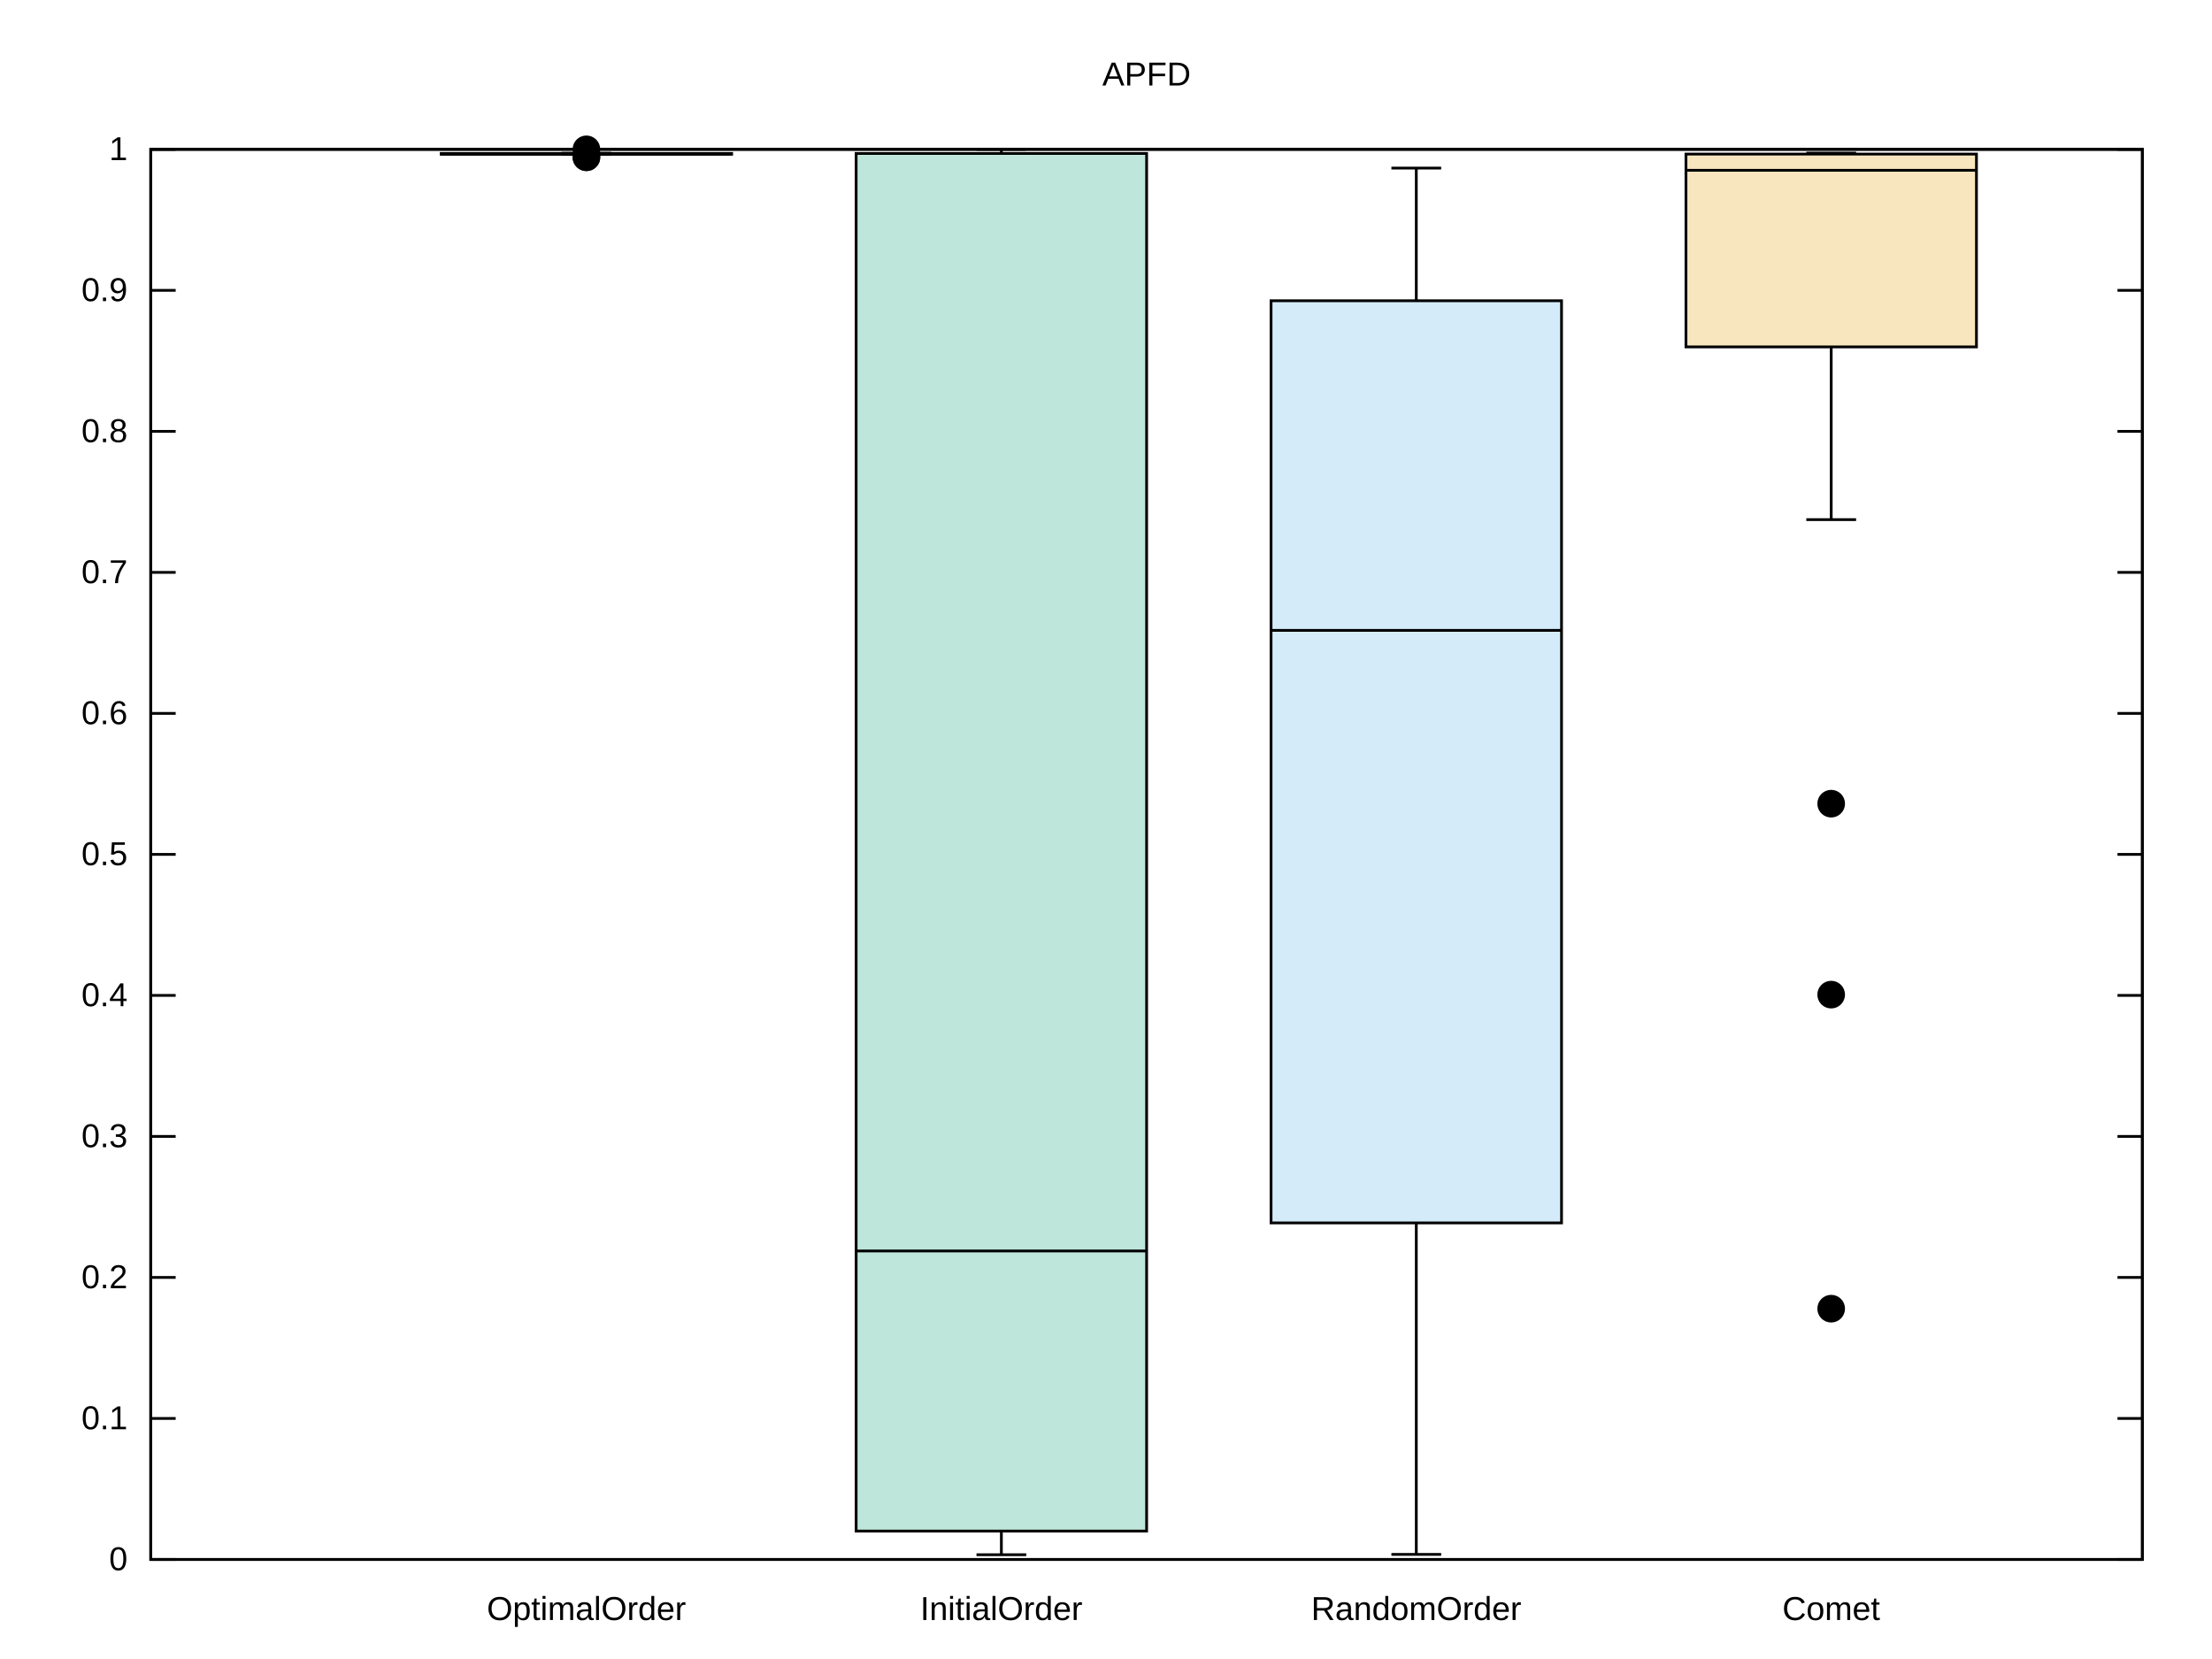
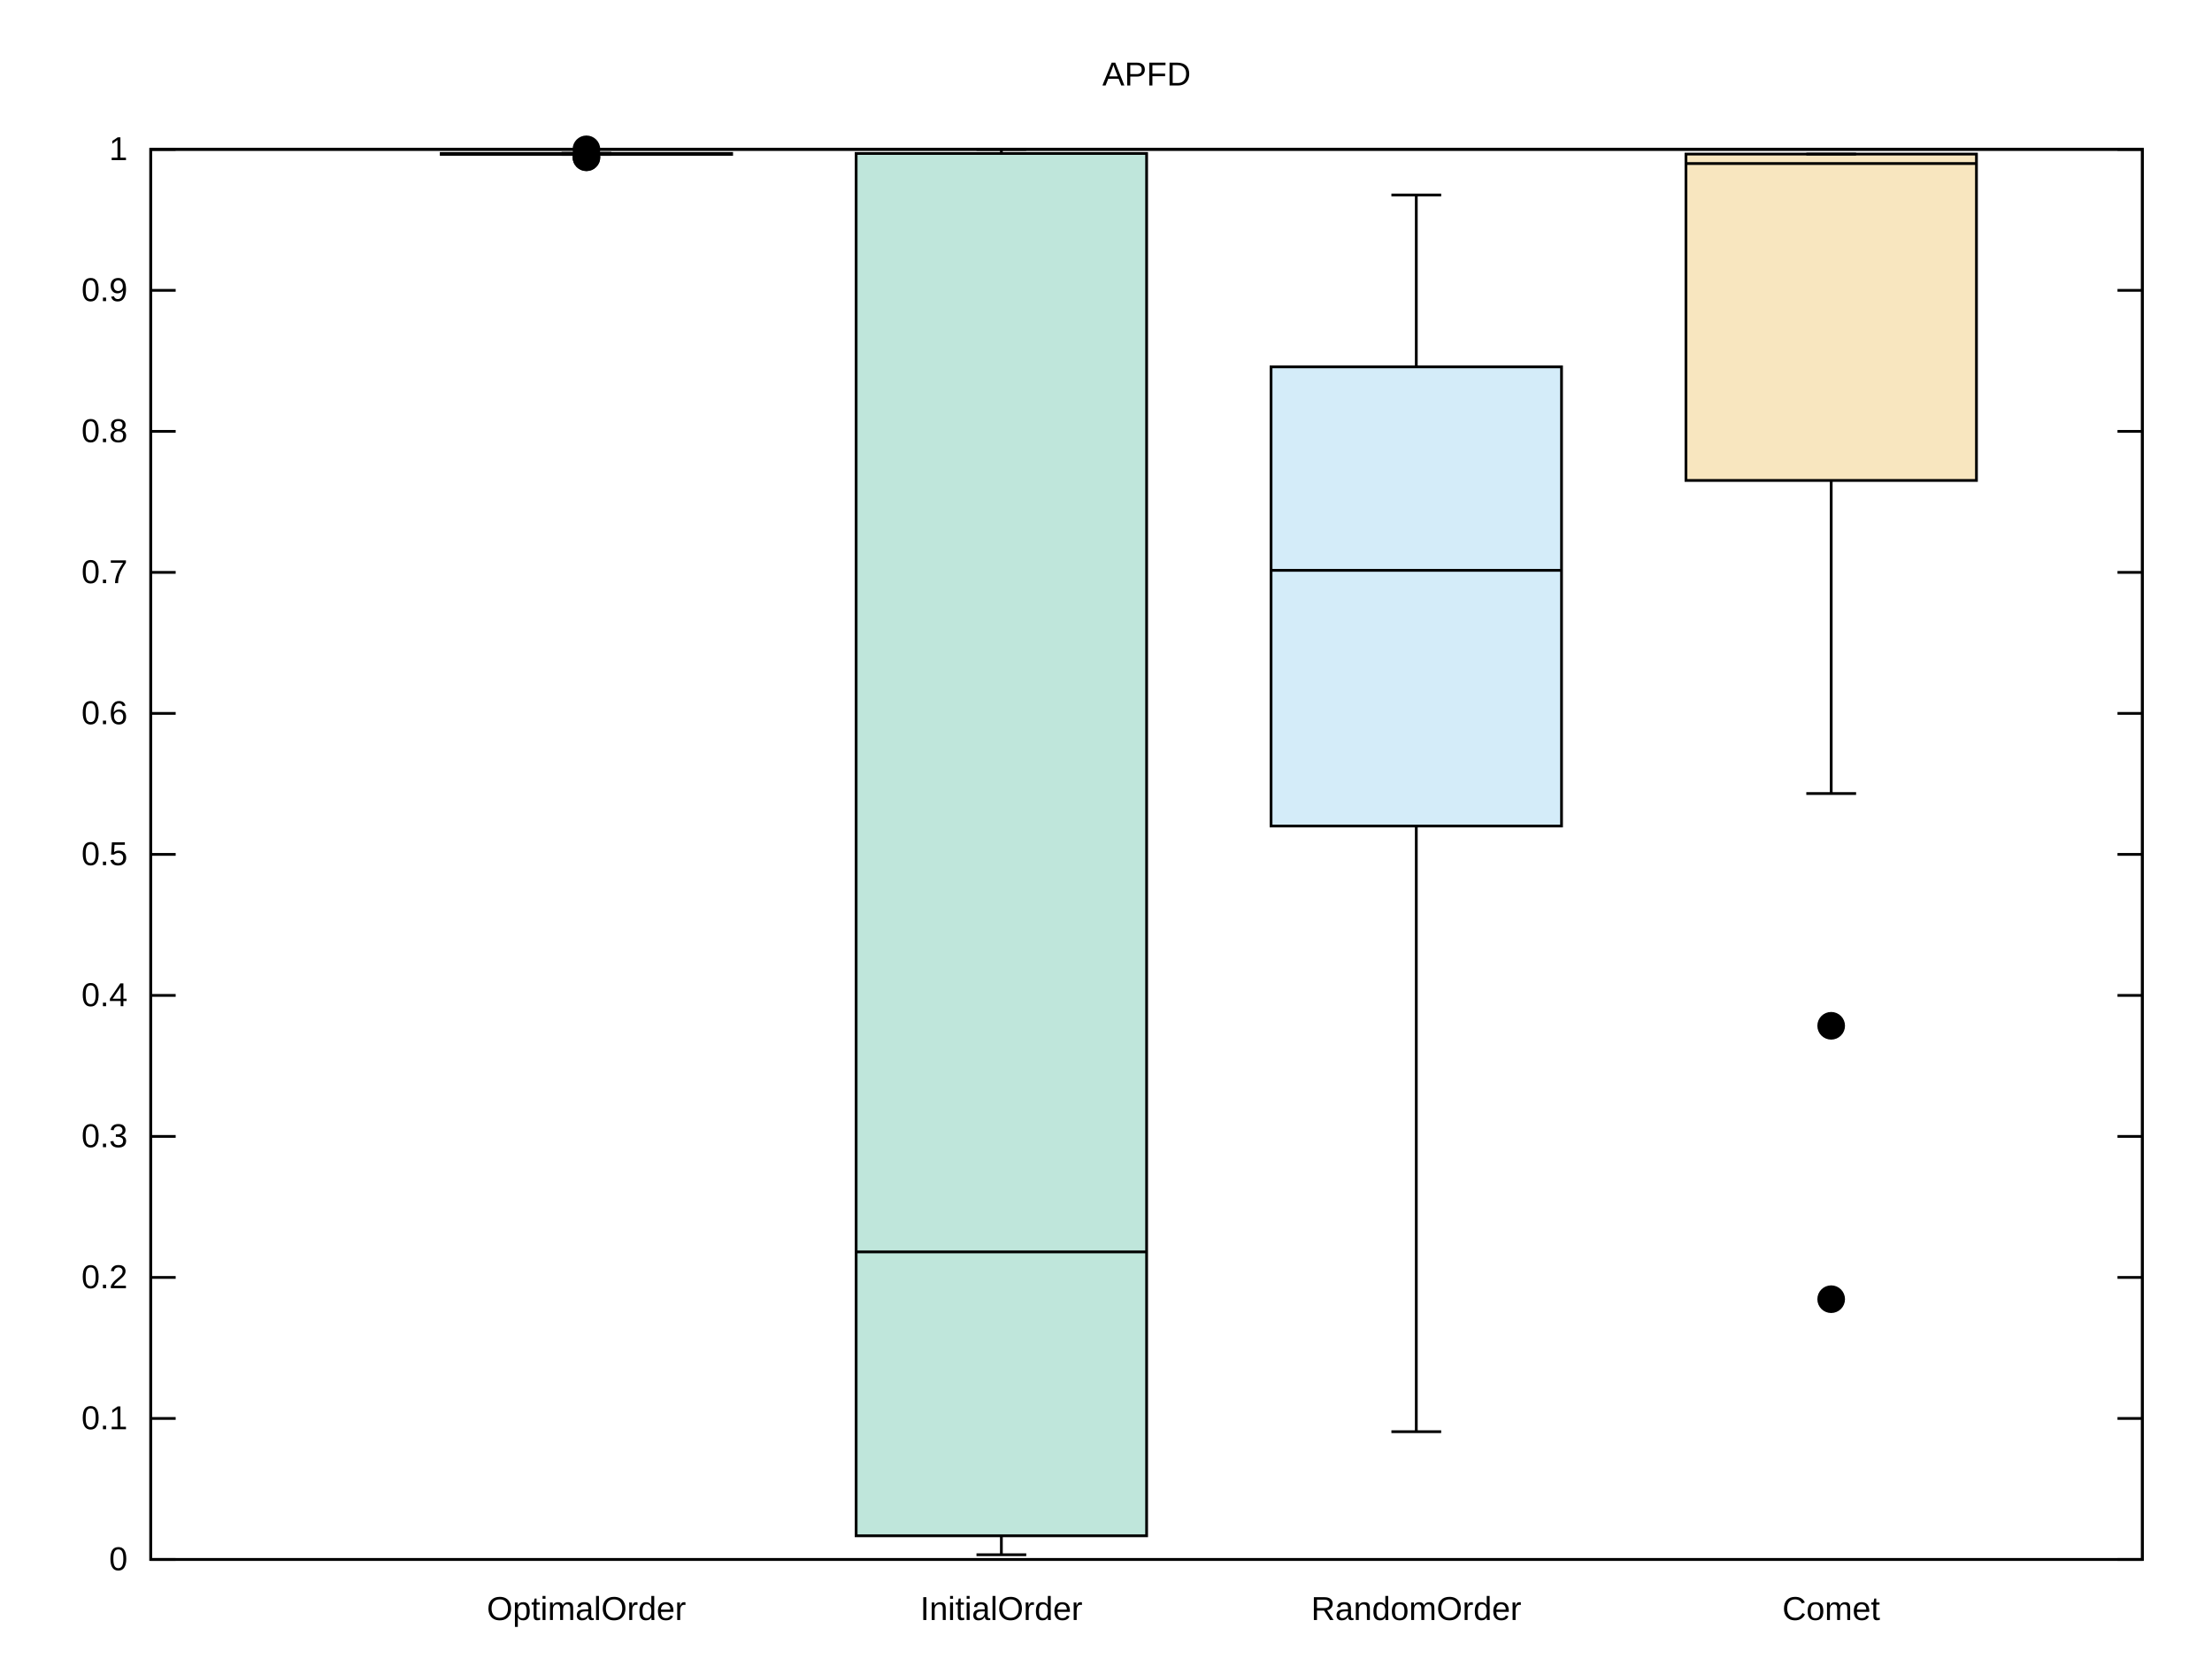
<svg xmlns="http://www.w3.org/2000/svg" xmlns:xlink="http://www.w3.org/1999/xlink" width="800" height="600" viewBox="0 0 800 600">
  <g id="gnuplot_canvas">
    <rect x="0" y="0" width="800" height="600" fill="none" />
    <defs>
      <circle id="gpDot" r="0.5" stroke-width="0.5" stroke="currentColor" />
      <path id="gpPt0" stroke-width="0.222" stroke="currentColor" d="M-1,0 h2 M0,-1 v2" />
      <path id="gpPt1" stroke-width="0.222" stroke="currentColor" d="M-1,-1 L1,1 M1,-1 L-1,1" />
      <path id="gpPt2" stroke-width="0.222" stroke="currentColor" d="M-1,0 L1,0 M0,-1 L0,1 M-1,-1 L1,1 M-1,1 L1,-1" />
      <rect id="gpPt3" stroke-width="0.222" stroke="currentColor" x="-1" y="-1" width="2" height="2" />
      <rect id="gpPt4" stroke-width="0.222" stroke="currentColor" fill="currentColor" x="-1" y="-1" width="2" height="2" />
      <circle id="gpPt5" stroke-width="0.222" stroke="currentColor" cx="0" cy="0" r="1" />
      <use xlink:href="#gpPt5" id="gpPt6" fill="currentColor" stroke="none" />
      <path id="gpPt7" stroke-width="0.222" stroke="currentColor" d="M0,-1.33 L-1.33,0.67 L1.33,0.67 z" />
      <use xlink:href="#gpPt7" id="gpPt8" fill="currentColor" stroke="none" />
      <use xlink:href="#gpPt7" id="gpPt9" stroke="currentColor" transform="rotate(180)" />
      <use xlink:href="#gpPt9" id="gpPt10" fill="currentColor" stroke="none" />
      <use xlink:href="#gpPt3" id="gpPt11" stroke="currentColor" transform="rotate(45)" />
      <use xlink:href="#gpPt11" id="gpPt12" fill="currentColor" stroke="none" />
      <path id="gpPt13" stroke-width="0.222" stroke="currentColor" d="M0,1.330 L1.265,0.411 L0.782,-1.067 L-0.782,-1.076 L-1.265,0.411 z" />
      <use xlink:href="#gpPt13" id="gpPt14" fill="currentColor" stroke="none" />
      <filter id="textbox" filterUnits="objectBoundingBox" x="0" y="0" height="1" width="1">
        <feFlood flood-color="white" flood-opacity="1" result="bgnd" />
        <feComposite in="SourceGraphic" in2="bgnd" operator="atop" />
      </filter>
      <filter id="greybox" filterUnits="objectBoundingBox" x="0" y="0" height="1" width="1">
        <feFlood flood-color="lightgrey" flood-opacity="1" result="grey" />
        <feComposite in="SourceGraphic" in2="grey" operator="atop" />
      </filter>
    </defs>
    <g fill="none" color="white" stroke="currentColor" stroke-width="1.00" stroke-linecap="butt" stroke-linejoin="miter">
</g>
    <g fill="none" color="black" stroke="currentColor" stroke-width="1.00" stroke-linecap="butt" stroke-linejoin="miter">
      <path stroke="black" d="M54.53,564.00 L63.53,564.00 M774.82,564.00 L765.82,564.00  " />
      <g transform="translate(46.14,567.90)" stroke="none" fill="black" font-family="Arial" font-size="12.00" text-anchor="end">
        <text>
          <tspan font-family="Arial"> 0</tspan>
        </text>
      </g>
    </g>
    <g fill="none" color="black" stroke="currentColor" stroke-width="1.00" stroke-linecap="butt" stroke-linejoin="miter">
      <path stroke="black" d="M54.53,513.00 L63.53,513.00 M774.82,513.00 L765.82,513.00  " />
      <g transform="translate(46.14,516.90)" stroke="none" fill="black" font-family="Arial" font-size="12.00" text-anchor="end">
        <text>
          <tspan font-family="Arial"> 0.1</tspan>
        </text>
      </g>
    </g>
    <g fill="none" color="black" stroke="currentColor" stroke-width="1.00" stroke-linecap="butt" stroke-linejoin="miter">
      <path stroke="black" d="M54.53,462.00 L63.53,462.00 M774.82,462.00 L765.82,462.00  " />
      <g transform="translate(46.14,465.90)" stroke="none" fill="black" font-family="Arial" font-size="12.00" text-anchor="end">
        <text>
          <tspan font-family="Arial"> 0.2</tspan>
        </text>
      </g>
    </g>
    <g fill="none" color="black" stroke="currentColor" stroke-width="1.00" stroke-linecap="butt" stroke-linejoin="miter">
      <path stroke="black" d="M54.53,411.00 L63.53,411.00 M774.82,411.00 L765.82,411.00  " />
      <g transform="translate(46.14,414.90)" stroke="none" fill="black" font-family="Arial" font-size="12.00" text-anchor="end">
        <text>
          <tspan font-family="Arial"> 0.3</tspan>
        </text>
      </g>
    </g>
    <g fill="none" color="black" stroke="currentColor" stroke-width="1.00" stroke-linecap="butt" stroke-linejoin="miter">
      <path stroke="black" d="M54.53,360.00 L63.53,360.00 M774.82,360.00 L765.82,360.00  " />
      <g transform="translate(46.14,363.90)" stroke="none" fill="black" font-family="Arial" font-size="12.00" text-anchor="end">
        <text>
          <tspan font-family="Arial"> 0.4</tspan>
        </text>
      </g>
    </g>
    <g fill="none" color="black" stroke="currentColor" stroke-width="1.00" stroke-linecap="butt" stroke-linejoin="miter">
      <path stroke="black" d="M54.53,309.00 L63.53,309.00 M774.82,309.00 L765.82,309.00  " />
      <g transform="translate(46.14,312.90)" stroke="none" fill="black" font-family="Arial" font-size="12.00" text-anchor="end">
        <text>
          <tspan font-family="Arial"> 0.5</tspan>
        </text>
      </g>
    </g>
    <g fill="none" color="black" stroke="currentColor" stroke-width="1.00" stroke-linecap="butt" stroke-linejoin="miter">
      <path stroke="black" d="M54.53,258.01 L63.53,258.01 M774.82,258.01 L765.82,258.01  " />
      <g transform="translate(46.14,261.91)" stroke="none" fill="black" font-family="Arial" font-size="12.00" text-anchor="end">
        <text>
          <tspan font-family="Arial"> 0.6</tspan>
        </text>
      </g>
    </g>
    <g fill="none" color="black" stroke="currentColor" stroke-width="1.00" stroke-linecap="butt" stroke-linejoin="miter">
      <path stroke="black" d="M54.53,207.01 L63.53,207.01 M774.82,207.01 L765.82,207.01  " />
      <g transform="translate(46.14,210.91)" stroke="none" fill="black" font-family="Arial" font-size="12.00" text-anchor="end">
        <text>
          <tspan font-family="Arial"> 0.7</tspan>
        </text>
      </g>
    </g>
    <g fill="none" color="black" stroke="currentColor" stroke-width="1.00" stroke-linecap="butt" stroke-linejoin="miter">
      <path stroke="black" d="M54.53,156.01 L63.53,156.01 M774.82,156.01 L765.82,156.01  " />
      <g transform="translate(46.14,159.91)" stroke="none" fill="black" font-family="Arial" font-size="12.00" text-anchor="end">
        <text>
          <tspan font-family="Arial"> 0.8</tspan>
        </text>
      </g>
    </g>
    <g fill="none" color="black" stroke="currentColor" stroke-width="1.00" stroke-linecap="butt" stroke-linejoin="miter">
      <path stroke="black" d="M54.53,105.01 L63.53,105.01 M774.82,105.01 L765.82,105.01  " />
      <g transform="translate(46.14,108.91)" stroke="none" fill="black" font-family="Arial" font-size="12.00" text-anchor="end">
        <text>
          <tspan font-family="Arial"> 0.9</tspan>
        </text>
      </g>
    </g>
    <g fill="none" color="black" stroke="currentColor" stroke-width="1.00" stroke-linecap="butt" stroke-linejoin="miter">
      <path stroke="black" d="M54.53,54.01 L63.53,54.01 M774.82,54.01 L765.82,54.01  " />
      <g transform="translate(46.14,57.91)" stroke="none" fill="black" font-family="Arial" font-size="12.00" text-anchor="end">
        <text>
          <tspan font-family="Arial"> 1</tspan>
        </text>
      </g>
    </g>
    <g fill="none" color="black" stroke="currentColor" stroke-width="1.00" stroke-linecap="butt" stroke-linejoin="miter">
      <path stroke="black" d="M212.09,564.00  " />
      <g transform="translate(212.09,585.90)" stroke="none" fill="black" font-family="Arial" font-size="12.00" text-anchor="middle">
        <text>
          <tspan font-family="Arial">OptimalOrder</tspan>
        </text>
      </g>
    </g>
    <g fill="none" color="black" stroke="currentColor" stroke-width="1.00" stroke-linecap="butt" stroke-linejoin="miter">
      <path stroke="black" d="M362.15,564.00  " />
      <g transform="translate(362.15,585.90)" stroke="none" fill="black" font-family="Arial" font-size="12.00" text-anchor="middle">
        <text>
          <tspan font-family="Arial">InitialOrder</tspan>
        </text>
      </g>
    </g>
    <g fill="none" color="black" stroke="currentColor" stroke-width="1.00" stroke-linecap="butt" stroke-linejoin="miter">
      <path stroke="black" d="M512.21,564.00  " />
      <g transform="translate(512.21,585.90)" stroke="none" fill="black" font-family="Arial" font-size="12.00" text-anchor="middle">
        <text>
          <tspan font-family="Arial">RandomOrder</tspan>
        </text>
      </g>
    </g>
    <g fill="none" color="black" stroke="currentColor" stroke-width="1.00" stroke-linecap="butt" stroke-linejoin="miter">
      <path stroke="black" d="M662.27,564.00  " />
      <g transform="translate(662.27,585.90)" stroke="none" fill="black" font-family="Arial" font-size="12.00" text-anchor="middle">
        <text>
          <tspan font-family="Arial">Comet</tspan>
        </text>
      </g>
    </g>
    <g fill="none" color="black" stroke="currentColor" stroke-width="1.00" stroke-linecap="butt" stroke-linejoin="miter">
</g>
    <g fill="none" color="black" stroke="currentColor" stroke-width="1.00" stroke-linecap="butt" stroke-linejoin="miter">
      <path stroke="black" d="M54.53,54.01 L54.53,564.00 L774.82,564.00 L774.82,54.01 L54.53,54.01 Z  " />
    </g>
    <g fill="none" color="black" stroke="currentColor" stroke-width="1.00" stroke-linecap="butt" stroke-linejoin="miter">
</g>
    <g id="gnuplot_plot_1">
      <g fill="none" color="black" stroke="currentColor" stroke-width="1.00" stroke-linecap="butt" stroke-linejoin="miter">
</g>
      <g fill="none" color="black" stroke="currentColor" stroke-width="1.00" stroke-linecap="butt" stroke-linejoin="miter">
        <g stroke="none" shape-rendering="crispEdges">
-           <polygon fill="rgb(148,   0, 211)" fill-opacity="0.25" points="159.57,55.78 264.61,55.78 264.61,55.50 159.57,55.50 " />
-         </g>
-         <path stroke="black" d="M159.57,55.78 L264.61,55.78 L264.61,55.50 L159.57,55.50 L159.57,55.78 Z  " />
-         <path stroke="black" d="M159.57,55.72 L264.61,55.72 M212.09,55.84 L212.09,55.78 M212.09,55.50 L212.09,55.42 M203.09,55.42 L221.09,55.42   M203.09,55.84 L221.09,55.84  " />
+           <polygon fill="rgb(148,   0, 211)" fill-opacity="0.25" points="159.57,55.84 264.61,55.84 264.61,55.50 159.57,55.50 " />
+         </g>
+         <path stroke="black" d="M159.57,55.84 L264.61,55.84 L264.61,55.50 L159.57,55.50 L159.57,55.84 Z  " />
+         <path stroke="black" d="M159.57,55.72 L264.61,55.72 M212.09,55.84 M212.09,55.50 L212.09,55.42 M203.09,55.42 L221.09,55.42 M203.09,55.84   L221.09,55.84  " />
        <use xlink:href="#gpPt6" transform="translate(212.09,56.88) scale(4.50)" color="black" />
        <use xlink:href="#gpPt6" transform="translate(212.09,56.86) scale(4.50)" color="black" />
        <use xlink:href="#gpPt6" transform="translate(212.09,54.01) scale(4.50)" color="black" />
      </g>
    </g>
    <g id="gnuplot_plot_2">
      <g fill="none" color="black" stroke="currentColor" stroke-width="1.00" stroke-linecap="butt" stroke-linejoin="miter">
</g>
      <g fill="none" color="black" stroke="currentColor" stroke-width="1.00" stroke-linecap="butt" stroke-linejoin="miter">
        <g stroke="none" shape-rendering="crispEdges">
-           <polygon fill="rgb(  0, 158, 115)" fill-opacity="0.25" points="309.63,553.73 414.69,553.73 414.69,55.50 309.63,55.50 " />
-         </g>
-         <path stroke="black" d="M309.63,553.73 L414.69,553.73 L414.69,55.50 L309.63,55.50 L309.63,553.73 Z  " />
-         <path stroke="black" d="M309.63,452.43 L414.69,452.43 M362.16,562.29 L362.16,553.73 M362.16,55.50 L362.16,54.01 M353.16,54.01 L371.16,54.01   M353.16,562.29 L371.16,562.29  " />
+           <polygon fill="rgb(  0, 158, 115)" fill-opacity="0.25" points="309.63,555.44 414.69,555.44 414.69,55.50 309.63,55.50 " />
+         </g>
+         <path stroke="black" d="M309.63,555.44 L414.69,555.44 L414.69,55.50 L309.63,55.50 L309.63,555.44 Z  " />
+         <path stroke="black" d="M309.63,452.76 L414.69,452.76 M362.16,562.29 L362.16,555.44 M362.16,55.50 L362.16,54.01 M353.16,54.01 L371.16,54.01   M353.16,562.29 L371.16,562.29  " />
      </g>
    </g>
    <g id="gnuplot_plot_3">
      <g fill="none" color="black" stroke="currentColor" stroke-width="1.00" stroke-linecap="butt" stroke-linejoin="miter">
</g>
      <g fill="none" color="black" stroke="currentColor" stroke-width="1.00" stroke-linecap="butt" stroke-linejoin="miter">
        <g stroke="none" shape-rendering="crispEdges">
-           <polygon fill="rgb( 86, 180, 233)" fill-opacity="0.25" points="459.69,442.28 564.75,442.28 564.75,108.77 459.69,108.77 " />
-         </g>
-         <path stroke="black" d="M459.69,442.28 L564.75,442.28 L564.75,108.77 L459.69,108.77 L459.69,442.28 Z  " />
-         <path stroke="black" d="M459.69,227.98 L564.75,227.98 M512.22,562.17 L512.22,442.28 M512.22,108.77 L512.22,60.79 M503.22,60.79 L521.22,60.79   M503.22,562.17 L521.22,562.17  " />
+           <polygon fill="rgb( 86, 180, 233)" fill-opacity="0.25" points="459.69,298.74 564.75,298.74 564.75,132.68 459.69,132.68 " />
+         </g>
+         <path stroke="black" d="M459.69,298.74 L564.75,298.74 L564.75,132.68 L459.69,132.68 L459.69,298.74 Z  " />
+         <path stroke="black" d="M459.69,206.27 L564.75,206.27 M512.22,517.79 L512.22,298.74 M512.22,132.68 L512.22,70.52 M503.22,70.52 L521.22,70.52   M503.22,517.79 L521.22,517.79  " />
      </g>
    </g>
    <g id="gnuplot_plot_4">
      <g fill="none" color="black" stroke="currentColor" stroke-width="1.00" stroke-linecap="butt" stroke-linejoin="miter">
</g>
      <g fill="none" color="black" stroke="currentColor" stroke-width="1.00" stroke-linecap="butt" stroke-linejoin="miter">
        <g stroke="none" shape-rendering="crispEdges">
-           <polygon fill="rgb(230, 159,   0)" fill-opacity="0.25" points="609.75,125.46 714.81,125.46 714.81,55.72 609.75,55.72 " />
-         </g>
-         <path stroke="black" d="M609.75,125.46 L714.81,125.46 L714.81,55.72 L609.75,55.72 L609.75,125.46 Z  " />
-         <path stroke="black" d="M609.75,61.59 L714.81,61.59 M662.28,187.93 L662.28,125.46 M662.28,55.72 L662.28,55.37 M653.28,55.37 L671.28,55.37   M653.28,187.93 L671.28,187.93  " />
-         <use xlink:href="#gpPt6" transform="translate(662.27,473.30) scale(4.50)" color="black" />
-         <use xlink:href="#gpPt6" transform="translate(662.27,359.72) scale(4.50)" color="black" />
-         <use xlink:href="#gpPt6" transform="translate(662.27,290.66) scale(4.50)" color="black" />
+           <polygon fill="rgb(230, 159,   0)" fill-opacity="0.25" points="609.75,173.76 714.81,173.76 714.81,55.72 609.75,55.72 " />
+         </g>
+         <path stroke="black" d="M609.75,173.76 L714.81,173.76 L714.81,55.72 L609.75,55.72 L609.75,173.76 Z  " />
+         <path stroke="black" d="M609.75,59.14 L714.81,59.14 M662.28,286.99 L662.28,173.76 M662.28,55.72 M653.28,55.72 L671.28,55.72 M653.28,286.99   L671.28,286.99  " />
+         <use xlink:href="#gpPt6" transform="translate(662.27,469.87) scale(4.50)" color="black" />
+         <use xlink:href="#gpPt6" transform="translate(662.27,370.99) scale(4.50)" color="black" />
      </g>
    </g>
    <g fill="none" color="white" stroke="black" stroke-width="2.00" stroke-linecap="butt" stroke-linejoin="miter">
</g>
    <g fill="none" color="black" stroke="currentColor" stroke-width="2.00" stroke-linecap="butt" stroke-linejoin="miter">
</g>
    <g fill="none" color="black" stroke="black" stroke-width="1.00" stroke-linecap="butt" stroke-linejoin="miter">
</g>
    <g fill="none" color="black" stroke="currentColor" stroke-width="1.00" stroke-linecap="butt" stroke-linejoin="miter">
      <path stroke="black" d="M54.53,54.01 L54.53,564.00 L774.82,564.00 L774.82,54.01 L54.53,54.01 Z  " />
    </g>
    <g fill="none" color="black" stroke="currentColor" stroke-width="1.00" stroke-linecap="butt" stroke-linejoin="miter">
      <g transform="translate(414.67,30.91)" stroke="none" fill="black" font-family="Arial" font-size="12.00" text-anchor="middle">
        <text>
          <tspan font-family="Arial">APFD</tspan>
        </text>
      </g>
    </g>
    <g fill="none" color="black" stroke="currentColor" stroke-width="1.00" stroke-linecap="butt" stroke-linejoin="miter">
</g>
  </g>
</svg>
